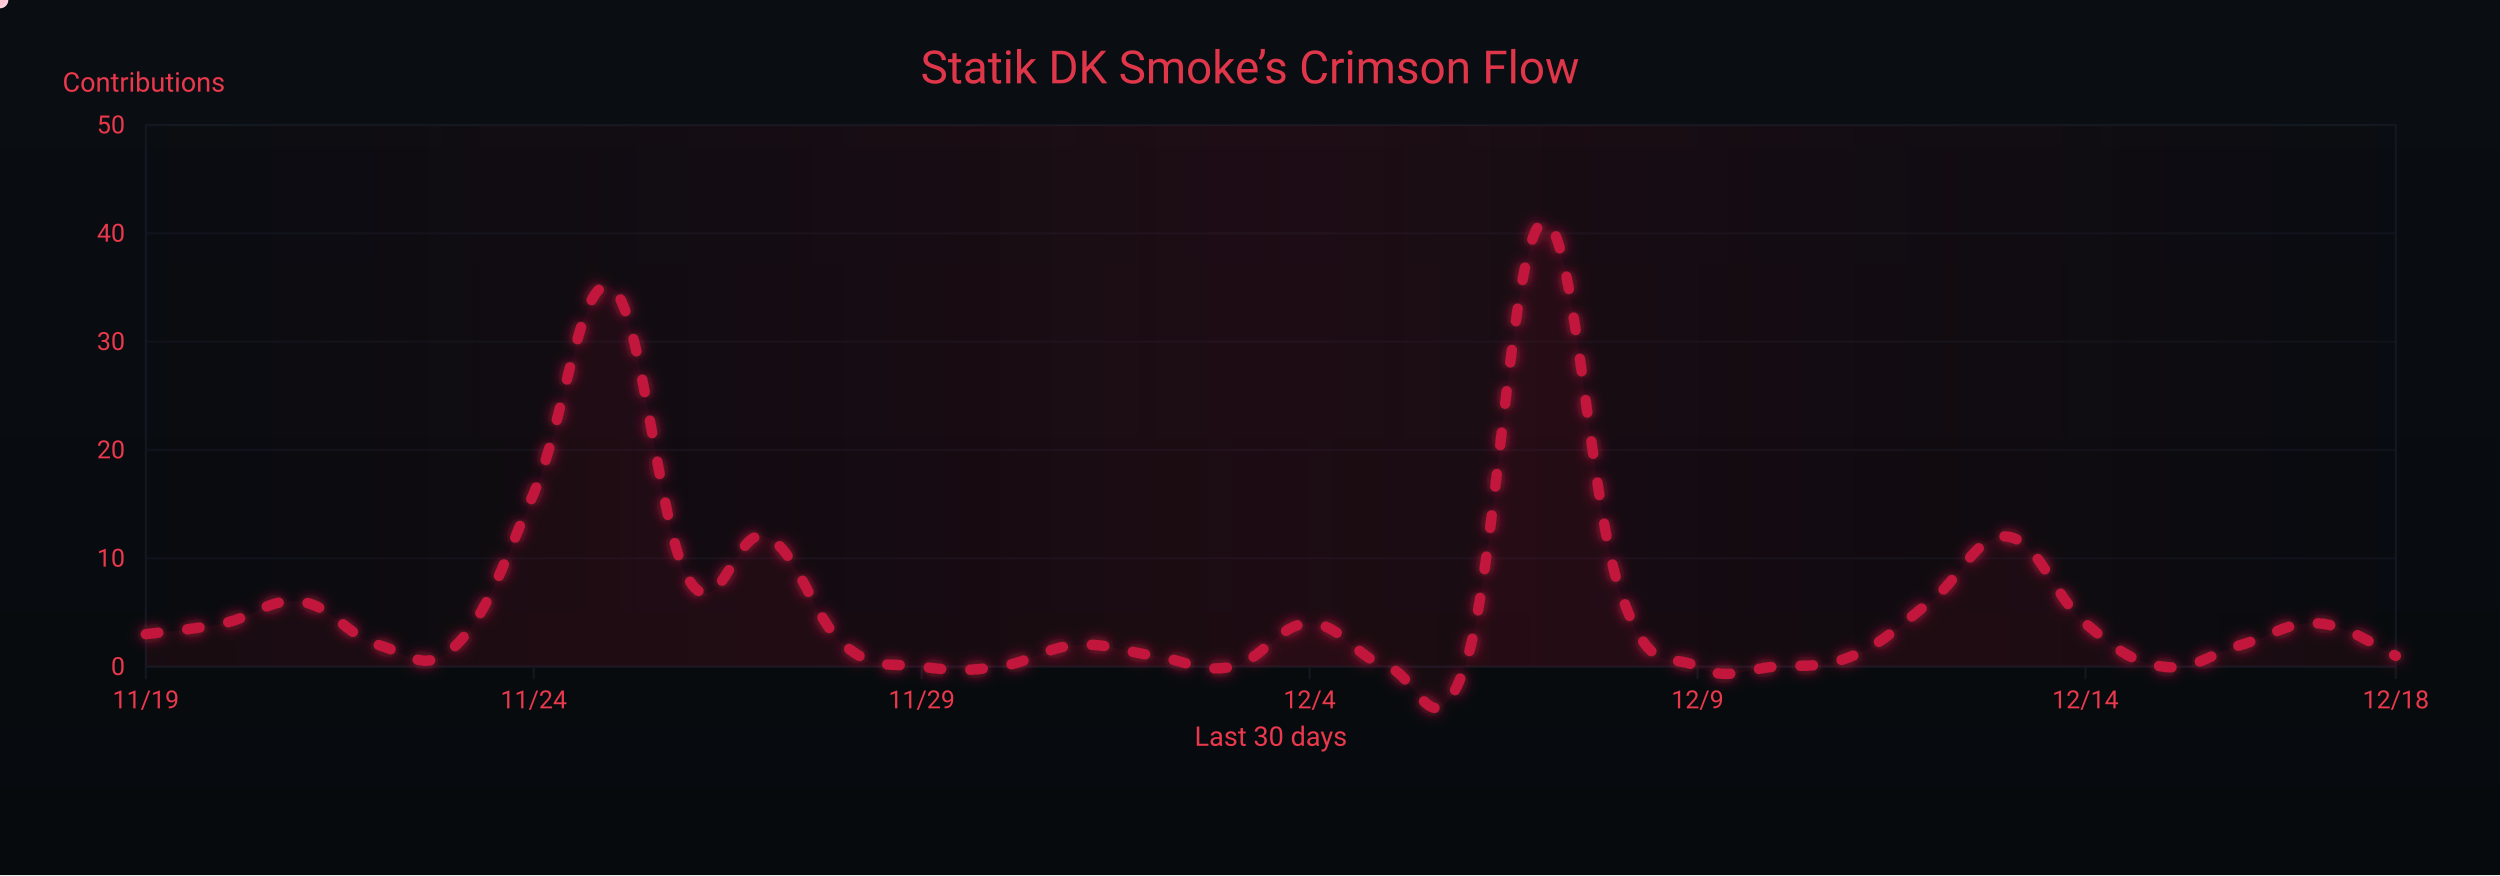
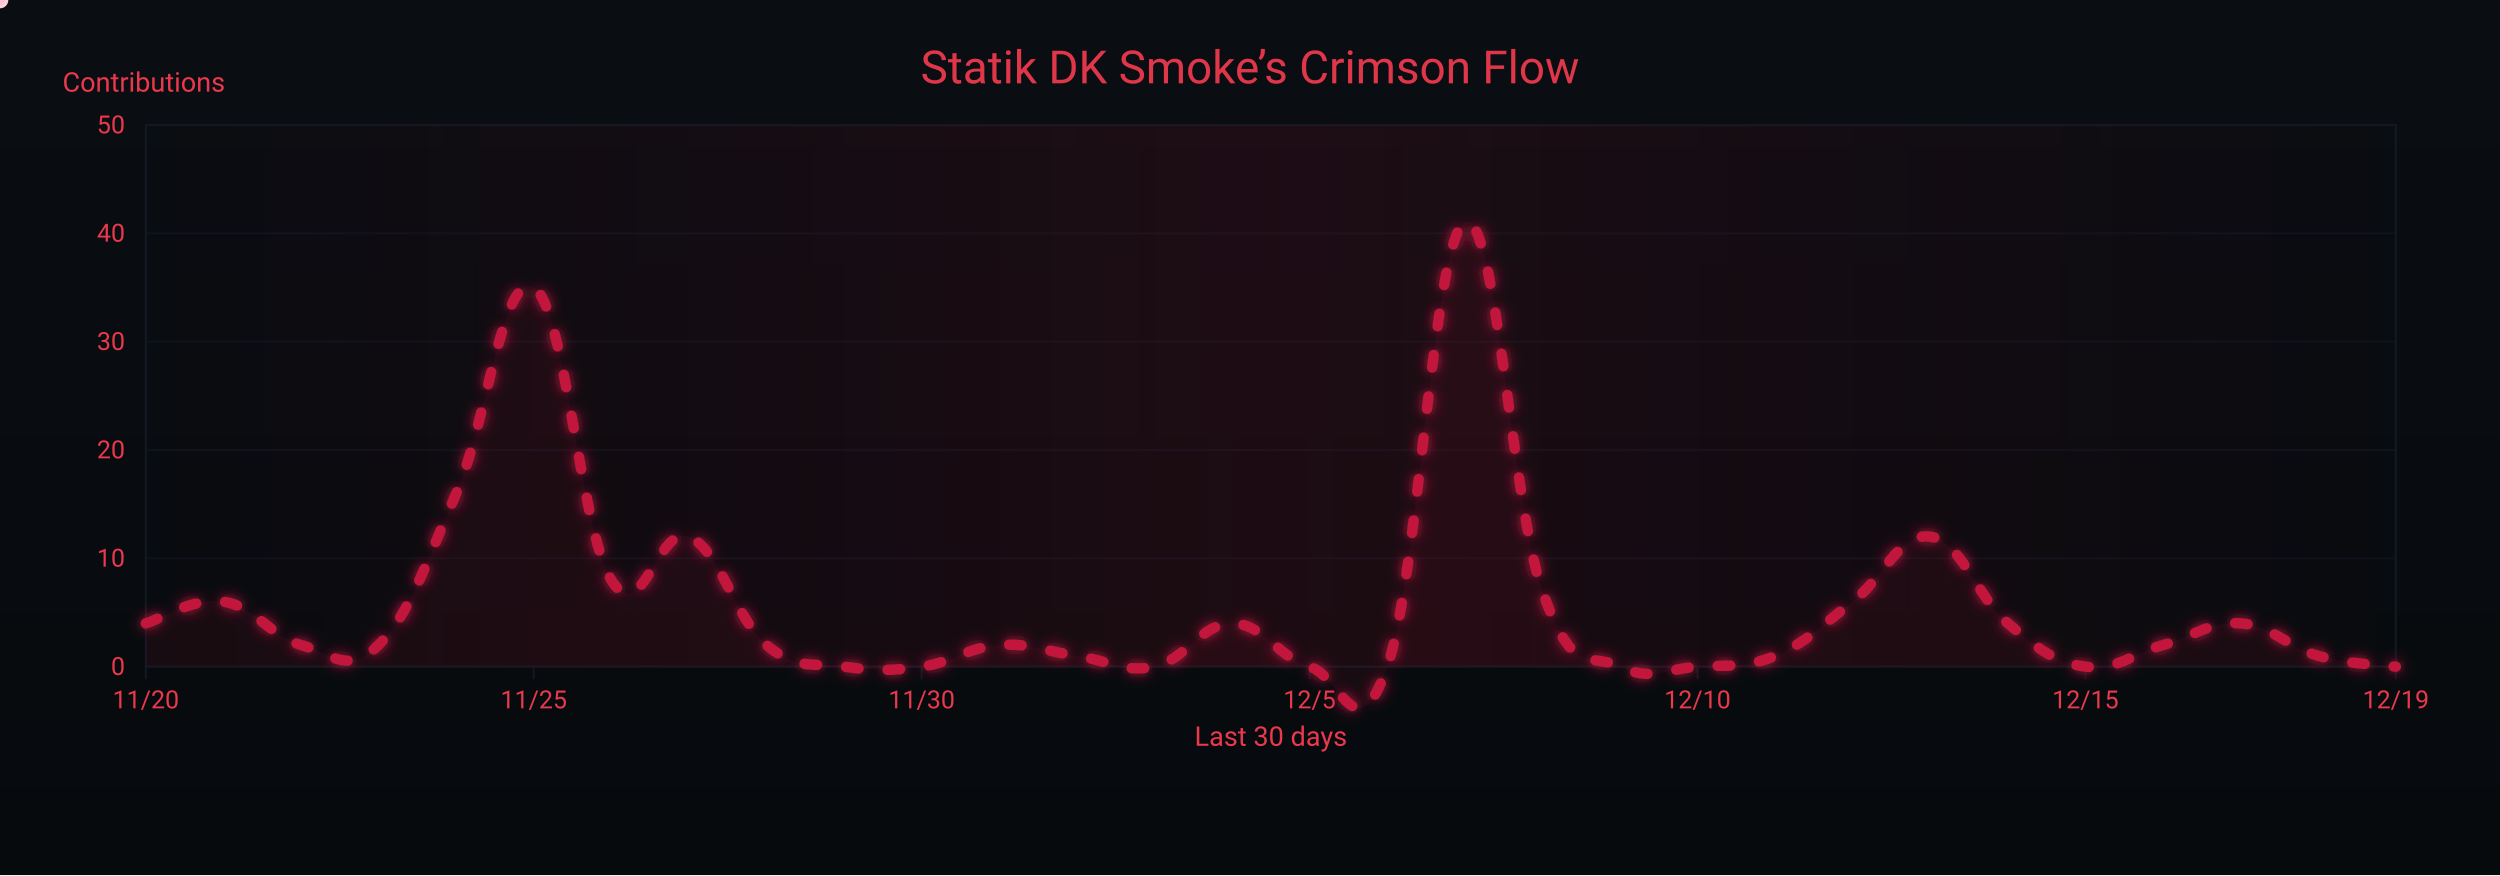
<svg xmlns="http://www.w3.org/2000/svg" width="1200" height="420" viewBox="0 0 1200 420" role="img" aria-label="Crimson Flow Graph">
  <defs>
    <linearGradient id="bgGrad" x1="0" y1="0" x2="0" y2="1">
      <stop offset="0%" stop-color="#0a0d12" />
      <stop offset="100%" stop-color="#070a0d" />
    </linearGradient>
    <filter id="glow">
      <feGaussianBlur stdDeviation="3" result="b1" />
      <feMerge>
        <feMergeNode in="b1" />
        <feMergeNode in="SourceGraphic" />
      </feMerge>
    </filter>
    <linearGradient id="sheen" x1="0" y1="0" x2="1" y2="0">
      <stop offset="0%" stop-color="#9b0e2a" stop-opacity="0" />
      <stop offset="50%" stop-color="#9b0e2a" stop-opacity=".14" />
      <stop offset="100%" stop-color="#9b0e2a" stop-opacity="0" />
      <animateTransform attributeName="gradientTransform" type="translate" from="-1 0" to="1 0" dur="9s" repeatCount="indefinite" />
    </linearGradient>
  </defs>
  <rect width="1200" height="420" fill="url(#bgGrad)" />
  <rect x="70" y="60" width="1080" height="260" fill="none" stroke="#121821" stroke-width="1" />
  <g font-family="ui-sans-serif,system-ui,-apple-system,Segoe UI,Roboto,Ubuntu,Arial" font-size="12">
    <path d="M70,320.0 H1150" stroke="#121821" stroke-width="1" opacity="0.6" />
    <text x="60" y="324.0" text-anchor="end" fill="#ea384c">0</text>
    <path d="M70,268.0 H1150" stroke="#121821" stroke-width="1" opacity="0.6" />
    <text x="60" y="272.0" text-anchor="end" fill="#ea384c">10</text>
    <path d="M70,216.0 H1150" stroke="#121821" stroke-width="1" opacity="0.6" />
    <text x="60" y="220.0" text-anchor="end" fill="#ea384c">20</text>
    <path d="M70,164.0 H1150" stroke="#121821" stroke-width="1" opacity="0.6" />
    <text x="60" y="168.0" text-anchor="end" fill="#ea384c">30</text>
    <path d="M70,112.0 H1150" stroke="#121821" stroke-width="1" opacity="0.6" />
    <text x="60" y="116.0" text-anchor="end" fill="#ea384c">40</text>
    <path d="M70,60.0 H1150" stroke="#121821" stroke-width="1" opacity="0.6" />
    <text x="60" y="64.0" text-anchor="end" fill="#ea384c">50</text>
    <text x="30" y="44" fill="#ea384c" font-size="13">Contributions</text>
  </g>
  <g font-family="ui-sans-serif,system-ui,-apple-system,Segoe UI,Roboto,Ubuntu,Arial" font-size="12">
    <path d="M70.0,320 V326" stroke="#121821" stroke-width="1" />
-     <text x="70.0" y="340" text-anchor="middle" fill="#ea384c">11/19</text>
+     <text x="70.0" y="340" text-anchor="middle" fill="#ea384c">11/20</text>
    <path d="M256.2,320 V326" stroke="#121821" stroke-width="1" />
-     <text x="256.2" y="340" text-anchor="middle" fill="#ea384c">11/24</text>
+     <text x="256.2" y="340" text-anchor="middle" fill="#ea384c">11/25</text>
    <path d="M442.4,320 V326" stroke="#121821" stroke-width="1" />
-     <text x="442.4" y="340" text-anchor="middle" fill="#ea384c">11/29</text>
+     <text x="442.4" y="340" text-anchor="middle" fill="#ea384c">11/30</text>
    <path d="M628.6,320 V326" stroke="#121821" stroke-width="1" />
-     <text x="628.6" y="340" text-anchor="middle" fill="#ea384c">12/4</text>
+     <text x="628.6" y="340" text-anchor="middle" fill="#ea384c">12/5</text>
    <path d="M814.8,320 V326" stroke="#121821" stroke-width="1" />
-     <text x="814.8" y="340" text-anchor="middle" fill="#ea384c">12/9</text>
+     <text x="814.8" y="340" text-anchor="middle" fill="#ea384c">12/10</text>
    <path d="M1001.0,320 V326" stroke="#121821" stroke-width="1" />
-     <text x="1001.0" y="340" text-anchor="middle" fill="#ea384c">12/14</text>
+     <text x="1001.0" y="340" text-anchor="middle" fill="#ea384c">12/15</text>
    <path d="M1150.0,320 V326" stroke="#121821" stroke-width="1" />
-     <text x="1150.0" y="340" text-anchor="middle" fill="#ea384c">12/18</text>
+     <text x="1150.0" y="340" text-anchor="middle" fill="#ea384c">12/19</text>
    <text x="610" y="358" text-anchor="middle" fill="#ea384c" font-size="13">Last 30 days</text>
  </g>
  <rect x="70" y="60" width="1080" height="260" fill="url(#sheen)" />
  <text x="600" y="40" text-anchor="middle" font-family="ui-sans-serif,system-ui,-apple-system,Segoe UI,Roboto,Ubuntu,Arial" font-size="22" fill="#ea384c" opacity=".95">Statik DK Smoke’s Crimson Flow</text>
-   <path d="M70.0,304.4 C77.4,303.4 92.3,302.3 107.2,299.2 C122.1,296.1 129.6,286.7 144.5,288.8 C159.4,290.9 166.8,305.4 181.7,309.6 C196.6,313.8 204.1,324.2 219.0,309.6 C233.9,295.0 241.3,271.1 256.2,236.8 C271.1,202.5 278.6,129.7 293.4,138.0 C308.3,146.3 315.8,254.5 330.7,278.4 C345.6,302.3 353.0,251.4 367.9,257.6 C382.8,263.8 390.3,297.1 405.2,309.6 C420.1,322.1 427.5,317.9 442.4,320.0 C457.3,322.1 464.8,322.1 479.7,320.0 C494.6,317.9 502.0,310.6 516.9,309.6 C531.8,308.6 539.2,312.7 554.1,314.8 C569.0,316.9 576.5,323.1 591.4,320.0 C606.3,316.9 613.7,299.2 628.6,299.2 C643.5,299.2 651.0,315.8 665.9,320.0 C680.8,324.2 688.2,362.6 703.1,320.0 C718.0,277.4 725.4,114.1 740.3,106.8 C755.2,99.5 762.7,241.0 777.6,283.6 C792.5,326.2 799.9,312.7 814.8,320.0 C829.7,327.3 837.2,321.0 852.1,320.0 C867.0,319.0 874.4,321.0 889.3,314.8 C904.2,308.6 911.7,300.2 926.6,288.8 C941.4,277.4 948.9,255.5 963.8,257.6 C978.7,259.7 986.1,286.7 1001.0,299.2 C1015.9,311.7 1023.4,317.9 1038.3,320.0 C1053.2,322.1 1060.6,313.8 1075.5,309.6 C1090.4,305.4 1097.9,298.2 1112.8,299.2 C1127.7,300.2 1142.6,311.7 1150.0,314.8 L 1150,320 L 70,320 Z" fill="#7a0f26" opacity=".13">
+   <path d="M70.0,299.2 C77.4,297.1 92.3,286.7 107.2,288.8 C122.1,290.9 129.6,305.4 144.5,309.6 C159.4,313.8 166.8,324.2 181.7,309.6 C196.6,295.0 204.1,271.1 219.0,236.8 C233.9,202.5 241.3,129.7 256.2,138.0 C271.1,146.3 278.6,254.5 293.4,278.4 C308.3,302.3 315.8,251.4 330.7,257.6 C345.6,263.8 353.0,297.1 367.9,309.6 C382.8,322.1 390.3,317.9 405.2,320.0 C420.1,322.1 427.5,322.1 442.4,320.0 C457.3,317.9 464.8,310.6 479.7,309.6 C494.6,308.6 502.0,312.7 516.9,314.8 C531.8,316.9 539.2,323.1 554.1,320.0 C569.0,316.9 576.5,299.2 591.4,299.2 C606.3,299.2 613.7,315.8 628.6,320.0 C643.5,324.2 651.0,362.6 665.9,320.0 C680.8,277.4 688.2,114.1 703.1,106.8 C718.0,99.5 725.4,241.0 740.3,283.6 C755.2,326.2 762.7,312.7 777.6,320.0 C792.5,327.3 799.9,321.0 814.8,320.0 C829.7,319.0 837.2,321.0 852.1,314.8 C867.0,308.6 874.4,300.2 889.3,288.8 C904.2,277.4 911.7,255.5 926.6,257.6 C941.4,259.7 948.9,286.7 963.8,299.2 C978.7,311.7 986.1,317.9 1001.0,320.0 C1015.9,322.1 1023.4,313.8 1038.3,309.6 C1053.2,305.4 1060.6,298.2 1075.5,299.2 C1090.4,300.2 1097.9,310.6 1112.8,314.8 C1127.7,319.0 1142.6,319.0 1150.0,320.0 L 1150,320 L 70,320 Z" fill="#7a0f26" opacity=".13">
    <animate attributeName="opacity" values=".10;.17;.10" dur="6s" repeatCount="indefinite" />
  </path>
-   <path id="curve" d="M70.0,304.4 C77.4,303.4 92.3,302.3 107.2,299.2 C122.1,296.1 129.6,286.7 144.5,288.8 C159.4,290.9 166.8,305.4 181.7,309.6 C196.6,313.8 204.1,324.2 219.0,309.6 C233.9,295.0 241.3,271.1 256.2,236.8 C271.1,202.5 278.6,129.7 293.4,138.0 C308.3,146.3 315.8,254.5 330.7,278.4 C345.6,302.3 353.0,251.4 367.9,257.6 C382.8,263.8 390.3,297.1 405.2,309.6 C420.1,322.1 427.5,317.9 442.4,320.0 C457.3,322.1 464.8,322.1 479.7,320.0 C494.6,317.9 502.0,310.6 516.9,309.6 C531.8,308.6 539.2,312.7 554.1,314.8 C569.0,316.9 576.5,323.1 591.4,320.0 C606.3,316.9 613.7,299.2 628.6,299.2 C643.5,299.2 651.0,315.8 665.9,320.0 C680.8,324.2 688.2,362.6 703.1,320.0 C718.0,277.4 725.4,114.1 740.3,106.8 C755.2,99.5 762.7,241.0 777.6,283.6 C792.5,326.2 799.9,312.7 814.8,320.0 C829.7,327.3 837.2,321.0 852.1,320.0 C867.0,319.0 874.4,321.0 889.3,314.8 C904.2,308.6 911.7,300.2 926.6,288.8 C941.4,277.4 948.9,255.5 963.8,257.6 C978.7,259.7 986.1,286.7 1001.0,299.2 C1015.9,311.7 1023.4,317.9 1038.3,320.0 C1053.2,322.1 1060.6,313.8 1075.5,309.6 C1090.4,305.4 1097.9,298.2 1112.8,299.2 C1127.7,300.2 1142.6,311.7 1150.0,314.8" fill="none" stroke="#c3193d" stroke-width="5" stroke-linecap="round" stroke-linejoin="round" stroke-dasharray="6 14" filter="url(#glow)">
+   <path id="curve" d="M70.0,299.2 C77.4,297.1 92.3,286.7 107.2,288.8 C122.1,290.9 129.6,305.4 144.5,309.6 C159.4,313.8 166.8,324.2 181.7,309.6 C196.6,295.0 204.1,271.1 219.0,236.8 C233.9,202.5 241.3,129.7 256.2,138.0 C271.1,146.3 278.6,254.5 293.4,278.4 C308.3,302.3 315.8,251.4 330.7,257.6 C345.6,263.8 353.0,297.1 367.9,309.6 C382.8,322.1 390.3,317.9 405.2,320.0 C420.1,322.1 427.5,322.1 442.4,320.0 C457.3,317.9 464.8,310.6 479.7,309.6 C494.6,308.6 502.0,312.7 516.9,314.8 C531.8,316.9 539.2,323.1 554.1,320.0 C569.0,316.9 576.5,299.2 591.4,299.2 C606.3,299.2 613.7,315.8 628.6,320.0 C643.5,324.2 651.0,362.6 665.9,320.0 C680.8,277.4 688.2,114.1 703.1,106.8 C718.0,99.5 725.4,241.0 740.3,283.6 C755.2,326.2 762.7,312.7 777.6,320.0 C792.5,327.3 799.9,321.0 814.8,320.0 C829.7,319.0 837.2,321.0 852.1,314.8 C867.0,308.6 874.4,300.2 889.3,288.8 C904.2,277.4 911.7,255.5 926.6,257.6 C941.4,259.7 948.9,286.7 963.8,299.2 C978.7,311.7 986.1,317.9 1001.0,320.0 C1015.9,322.1 1023.4,313.8 1038.3,309.6 C1053.2,305.4 1060.6,298.2 1075.5,299.2 C1090.4,300.2 1097.9,310.6 1112.8,314.8 C1127.7,319.0 1142.6,319.0 1150.0,320.0" fill="none" stroke="#c3193d" stroke-width="5" stroke-linecap="round" stroke-linejoin="round" stroke-dasharray="6 14" filter="url(#glow)">
    <animate attributeName="stroke-dashoffset" values="0;-220" dur="4.8s" repeatCount="indefinite" />
  </path>
  <g fill="#ffd1db">
    <circle r="4">
      <animateMotion dur="7s" rotate="auto" repeatCount="indefinite">
        <mpath href="#curve" />
      </animateMotion>
      <animate attributeName="opacity" values="1;.3;1" dur="2.2s" repeatCount="indefinite" />
    </circle>
    <circle r="3" fill="#ffffff">
      <animateMotion dur="8.2s" begin="1s" rotate="auto" repeatCount="indefinite">
        <mpath href="#curve" />
      </animateMotion>
      <animate attributeName="opacity" values=".7;.2;.7" dur="2.4s" repeatCount="indefinite" />
    </circle>
    <circle r="3" fill="#ffc7d3">
      <animateMotion dur="6s" begin="2s" rotate="auto" repeatCount="indefinite">
        <mpath href="#curve" />
      </animateMotion>
      <animate attributeName="opacity" values=".8;.3;.8" dur="2s" repeatCount="indefinite" />
    </circle>
  </g>
</svg>
